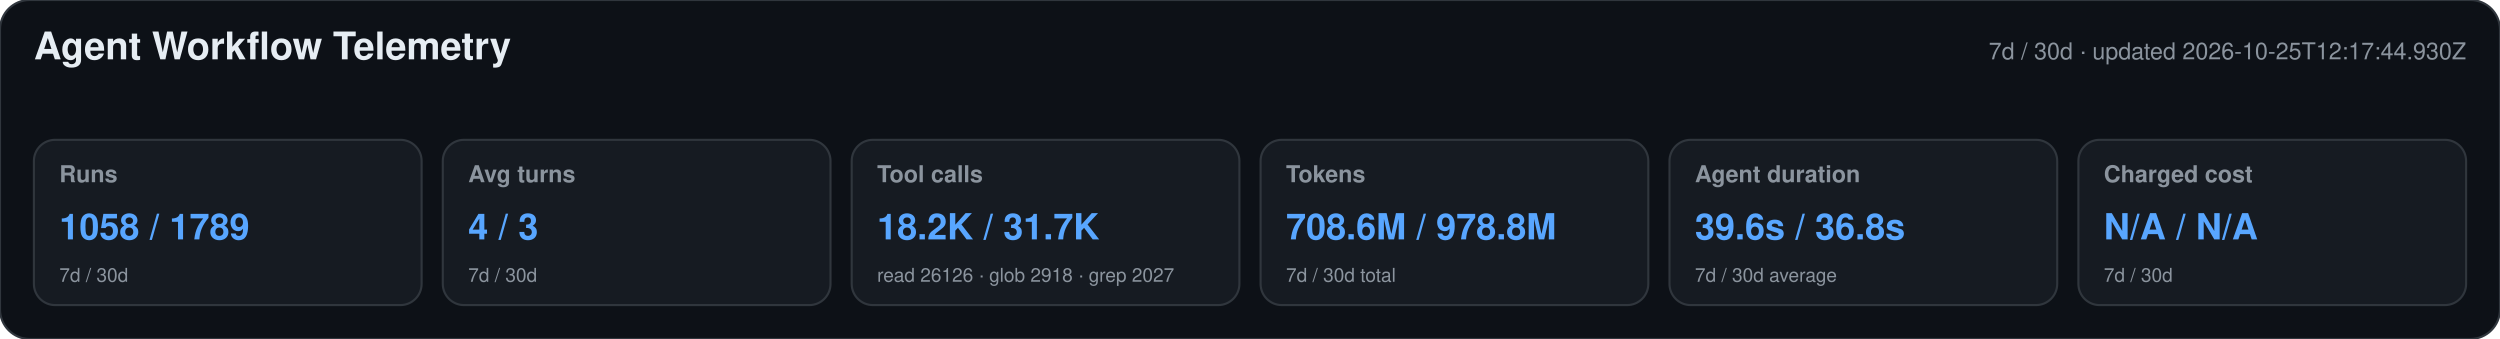
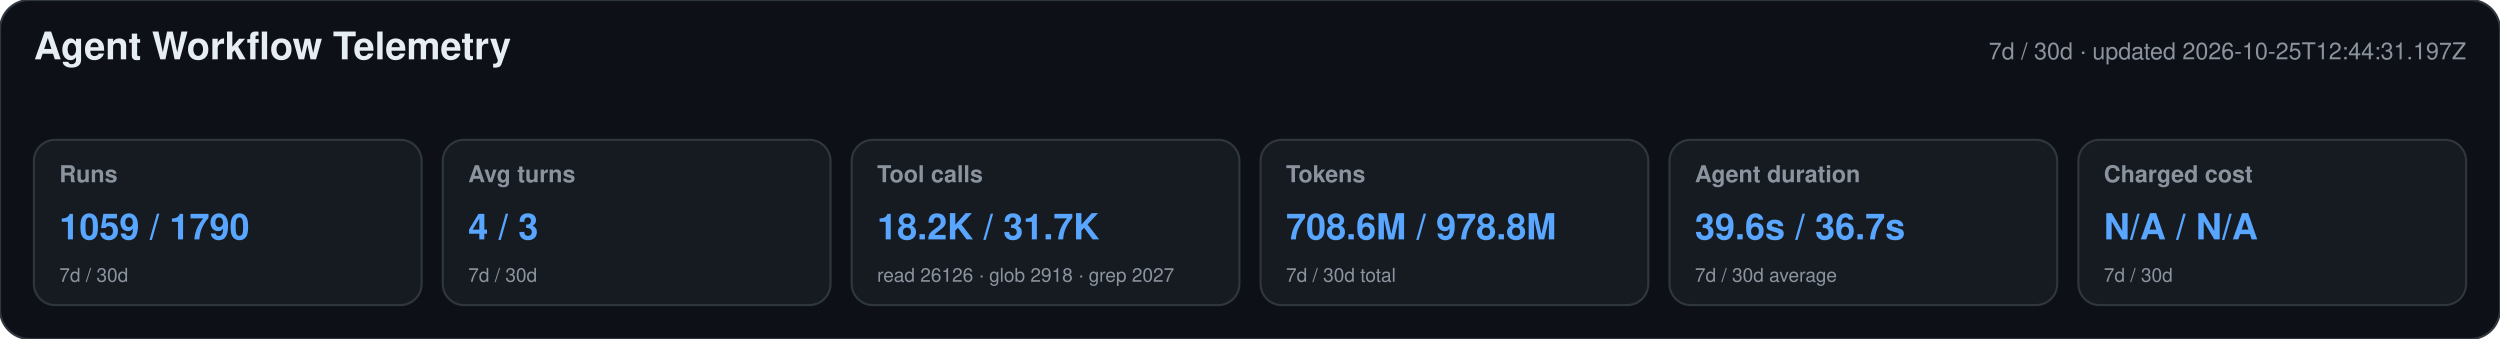
<svg xmlns="http://www.w3.org/2000/svg" width="1180" height="160" viewBox="0 0 1180 160" role="img" aria-labelledby="title desc">
  <style>text{font-family:-apple-system,BlinkMacSystemFont,"Segoe UI",Helvetica,Arial,sans-serif}.heading{font-size:18px;font-weight:650;fill:#e6edf3}.meta,.label,.secondary{fill:#8b949e}.meta,.label{font-size:11px}.label{font-weight:600}.primary{font-size:17px;font-weight:700;fill:#58a6ff}.secondary{font-size:9px}</style>
  <rect width="1180" height="160" rx="14" fill="#0d1117" stroke="#30363d" />
  <text x="16" y="28" class="heading">Agent Workflow Telemetry</text>
-   <text x="1164" y="28" text-anchor="end" class="meta">7d / 30d · updated 2026-10-25T12:17:44.930Z</text>
+   <text x="1164" y="28" text-anchor="end" class="meta">7d / 30d · updated 2026-10-25T12:44:31.197Z</text>
  <g>
    <rect x="16" y="66" width="183" height="78" rx="10" fill="#161b22" stroke="#30363d" />
    <text x="28" y="86" class="label">Runs</text>
-     <text x="28" y="113" class="primary">1058 / 1789</text>
+     <text x="28" y="113" class="primary">1059 / 1790</text>
    <text x="28" y="133" class="secondary">7d / 30d</text>
  </g>
  <g>
    <rect x="209" y="66" width="183" height="78" rx="10" fill="#161b22" stroke="#30363d" />
    <text x="221" y="86" class="label">Avg turns</text>
    <text x="221" y="113" class="primary">4 / 3</text>
    <text x="221" y="133" class="secondary">7d / 30d</text>
  </g>
  <g>
    <rect x="402" y="66" width="183" height="78" rx="10" fill="#161b22" stroke="#30363d" />
    <text x="414" y="86" class="label">Tool calls</text>
    <text x="414" y="113" class="primary">18.2K / 31.7K</text>
    <text x="414" y="133" class="secondary">read 26126 · glob 2918 · grep 2027</text>
  </g>
  <g>
    <rect x="595" y="66" width="183" height="78" rx="10" fill="#161b22" stroke="#30363d" />
    <text x="607" y="86" class="label">Tokens</text>
    <text x="607" y="113" class="primary">708.6M / 978.8M</text>
    <text x="607" y="133" class="secondary">7d / 30d total</text>
  </g>
  <g>
    <rect x="788" y="66" width="183" height="78" rx="10" fill="#161b22" stroke="#30363d" />
    <text x="800" y="86" class="label">Agent duration</text>
-     <text x="800" y="113" class="primary">39.6s / 36.8s</text>
+     <text x="800" y="113" class="primary">39.6s / 36.7s</text>
    <text x="800" y="133" class="secondary">7d / 30d average</text>
  </g>
  <g>
    <rect x="981" y="66" width="183" height="78" rx="10" fill="#161b22" stroke="#30363d" />
    <text x="993" y="86" class="label">Charged cost</text>
    <text x="993" y="113" class="primary">N/A / N/A</text>
    <text x="993" y="133" class="secondary">7d / 30d</text>
  </g>
</svg>
